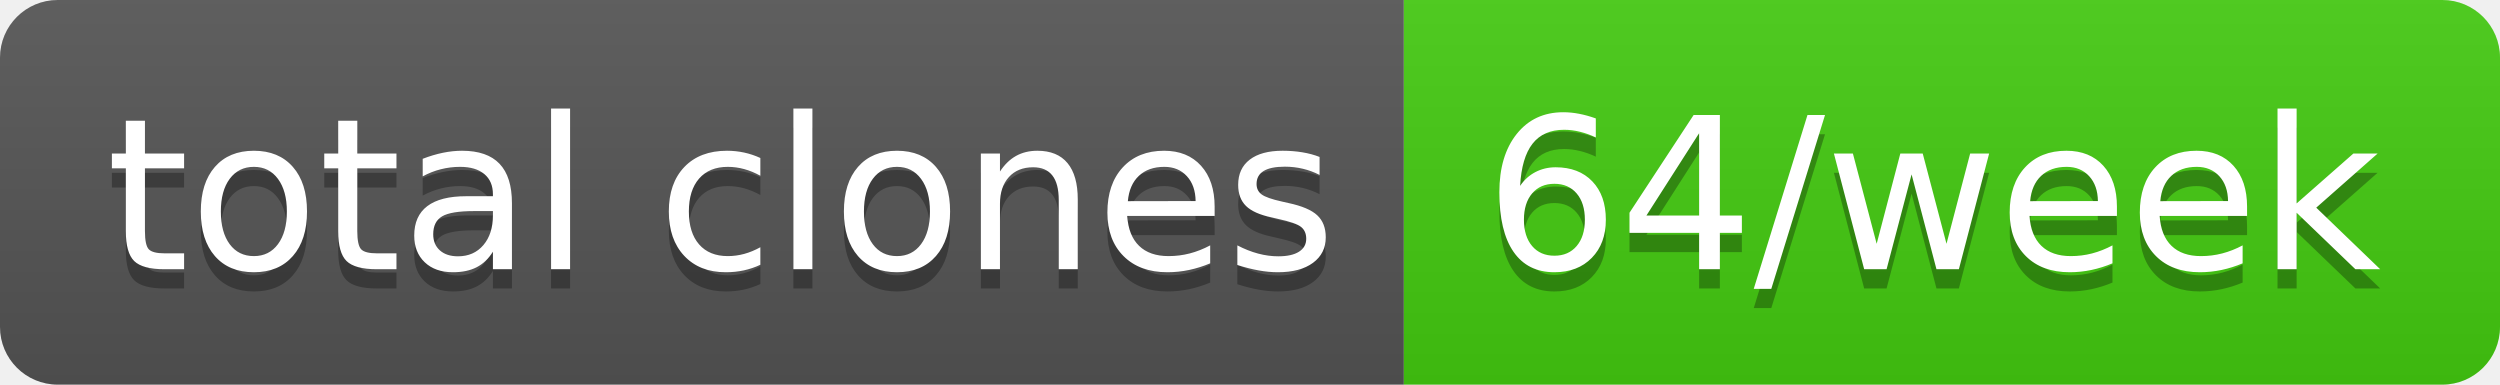
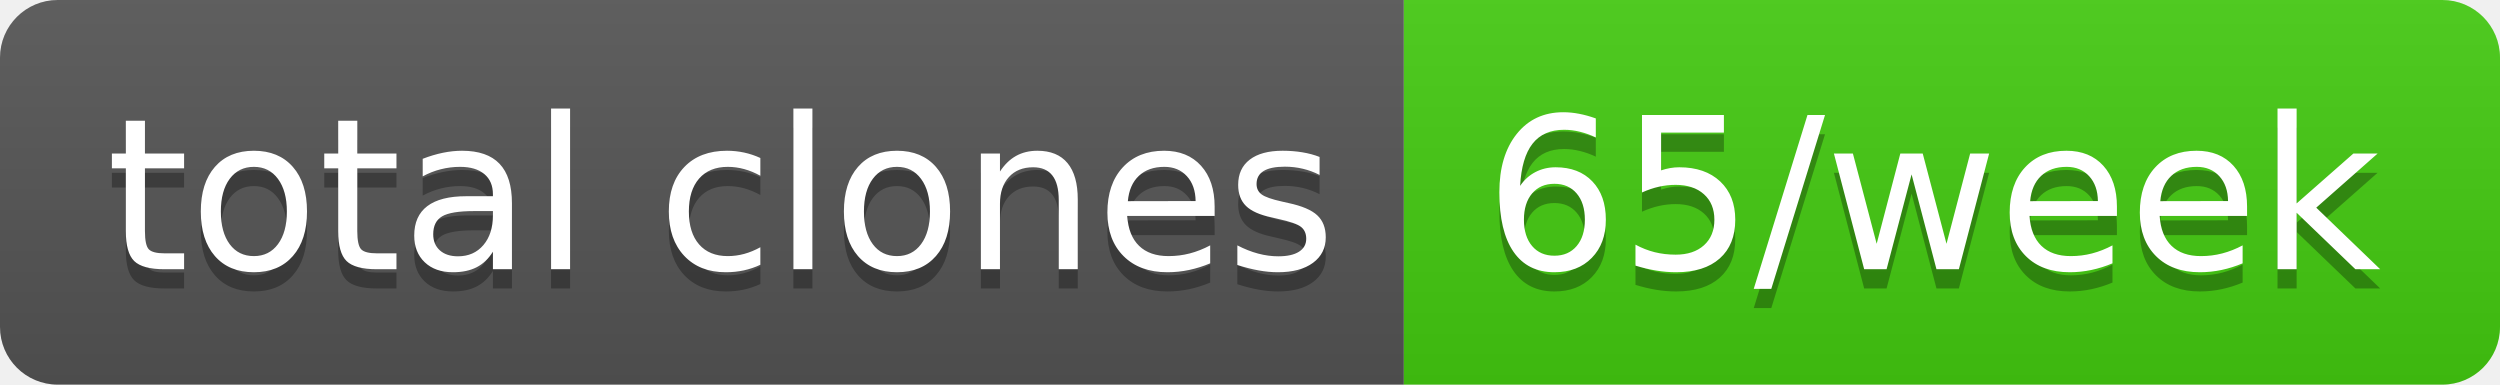
- <svg xmlns="http://www.w3.org/2000/svg" width="130" height="20" role="img" aria-label="total clones: 64/week">
+ <svg xmlns="http://www.w3.org/2000/svg" width="130" height="20" role="img" aria-label="total clones: 65/week">
  <linearGradient id="s" x2="0" y2="100%">
    <stop offset="0" stop-color="#bbb" stop-opacity=".1" />
    <stop offset="1" stop-opacity=".1" />
  </linearGradient>
  <clipPath id="r">
    <rect width="130" height="20" rx="3" fill="#fff" />
  </clipPath>
  <g clip-path="url(#r)">
    <rect width="73" height="20" fill="#555" />
    <rect x="73" width="57" height="20" fill="#4c1" />
    <rect width="130" height="20" fill="url(#s)" />
  </g>
  <g fill="#fff" text-anchor="middle" font-family="Verdana,Geneva,DejaVu Sans,sans-serif" text-rendering="geometricPrecision" font-size="110">
    <text aria-hidden="true" x="375" y="150" fill="#010101" fill-opacity=".3" transform="scale(.1)" textLength="630">total clones</text>
    <text x="375" y="140" transform="scale(.1)" fill="#fff" textLength="630">total clones</text>
-     <text aria-hidden="true" x="1005" y="150" fill="#010101" fill-opacity=".3" transform="scale(.1)" textLength="470">64/week</text>
-     <text x="1005" y="140" transform="scale(.1)" fill="#fff" textLength="470">64/week</text>
+     <text aria-hidden="true" x="1005" y="150" fill="#010101" fill-opacity=".3" transform="scale(.1)" textLength="470">65/week</text>
+     <text x="1005" y="140" transform="scale(.1)" fill="#fff" textLength="470">65/week</text>
  </g>
</svg>
